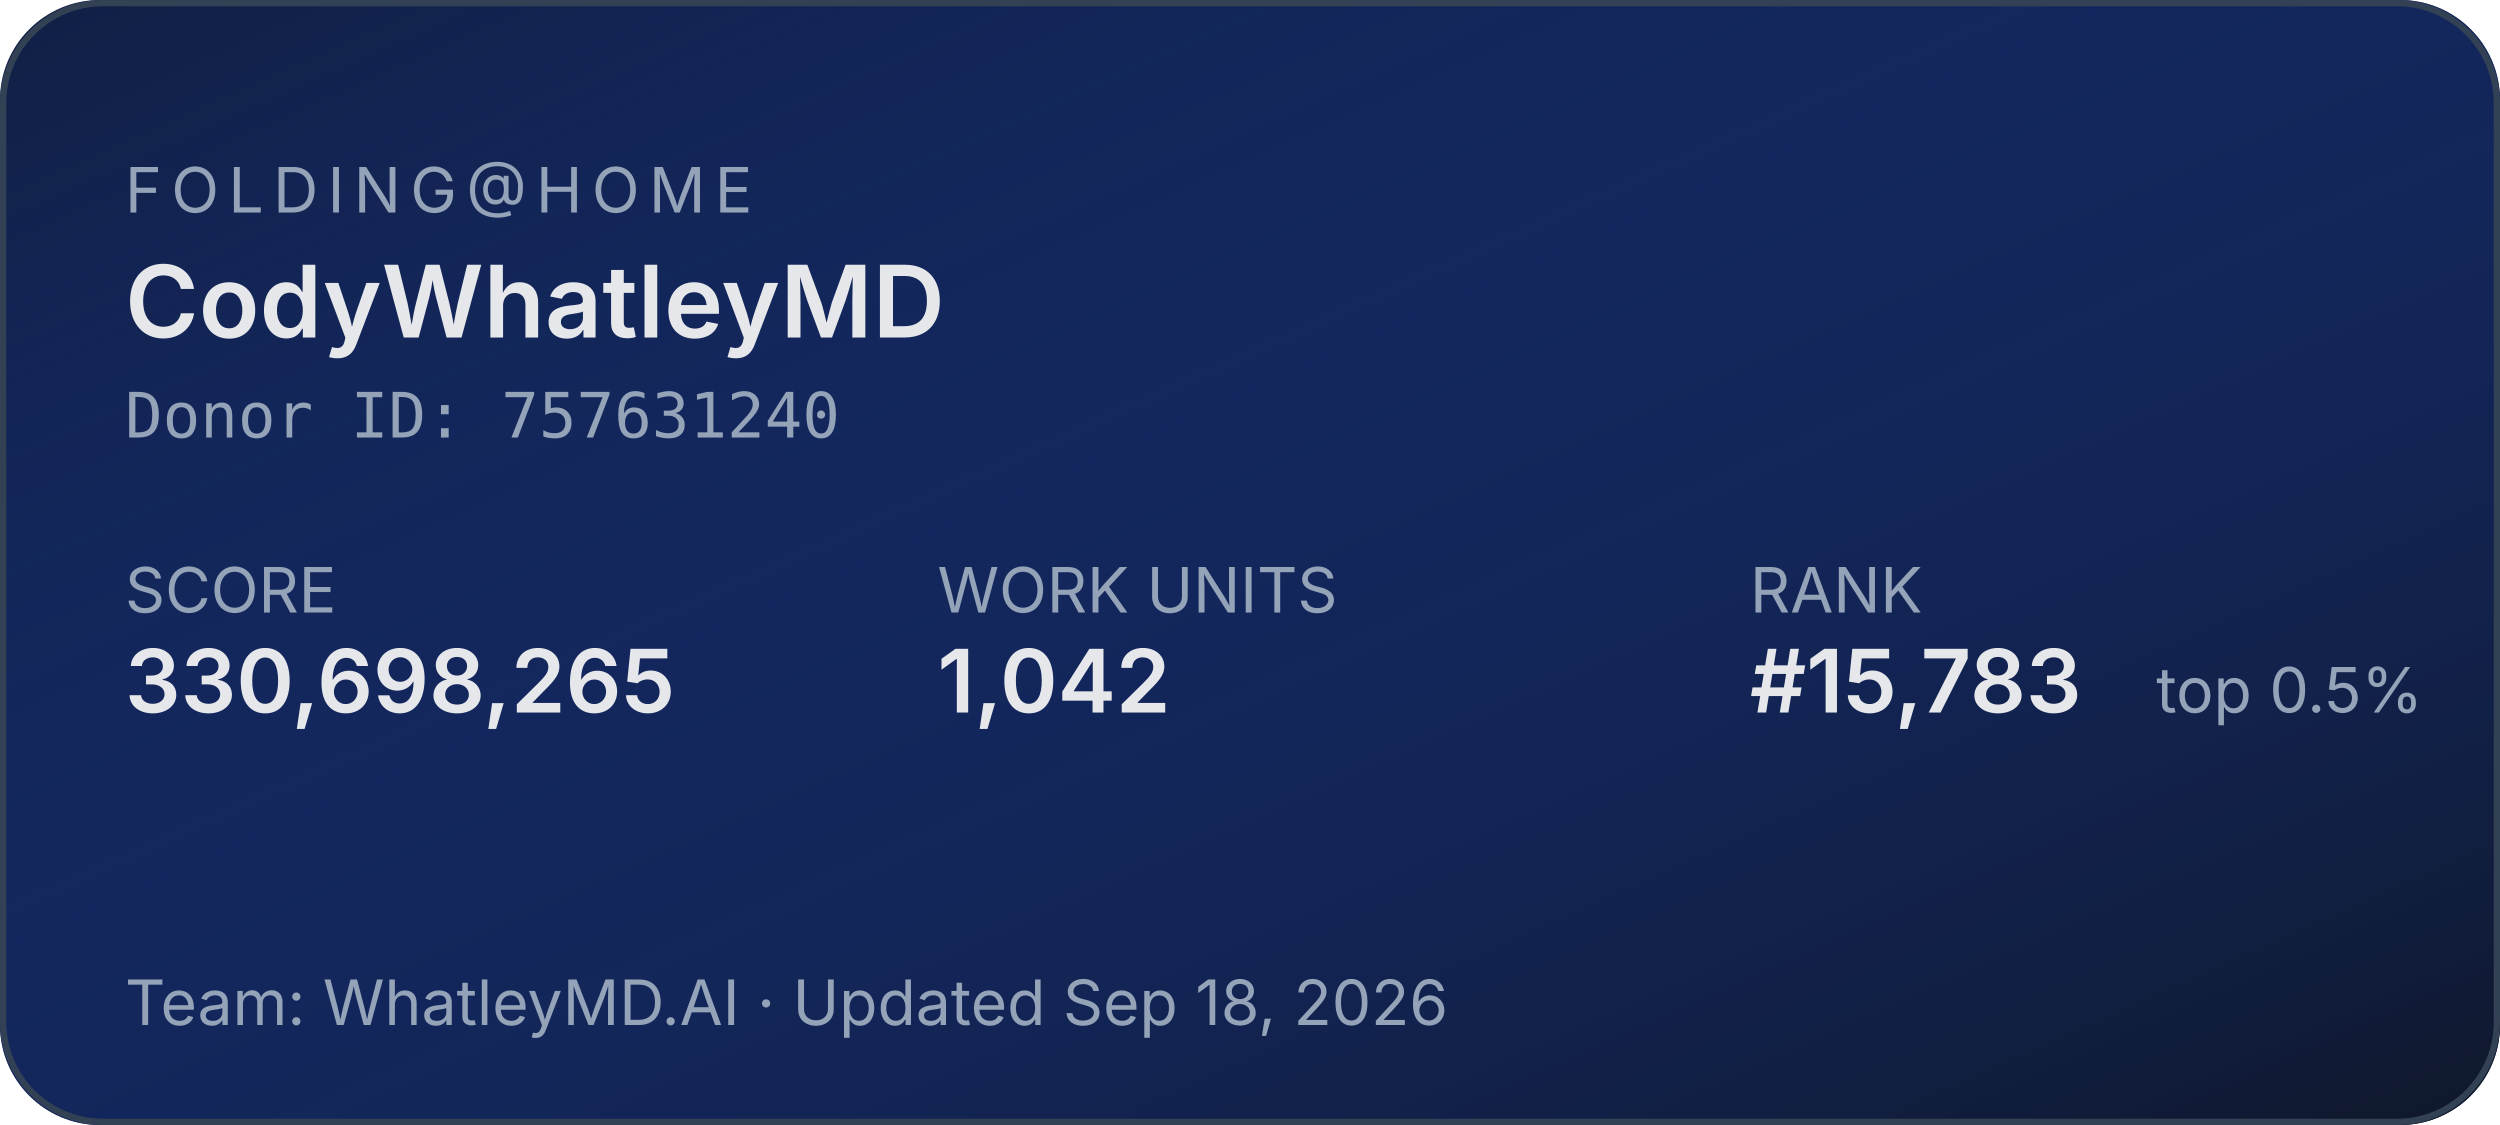
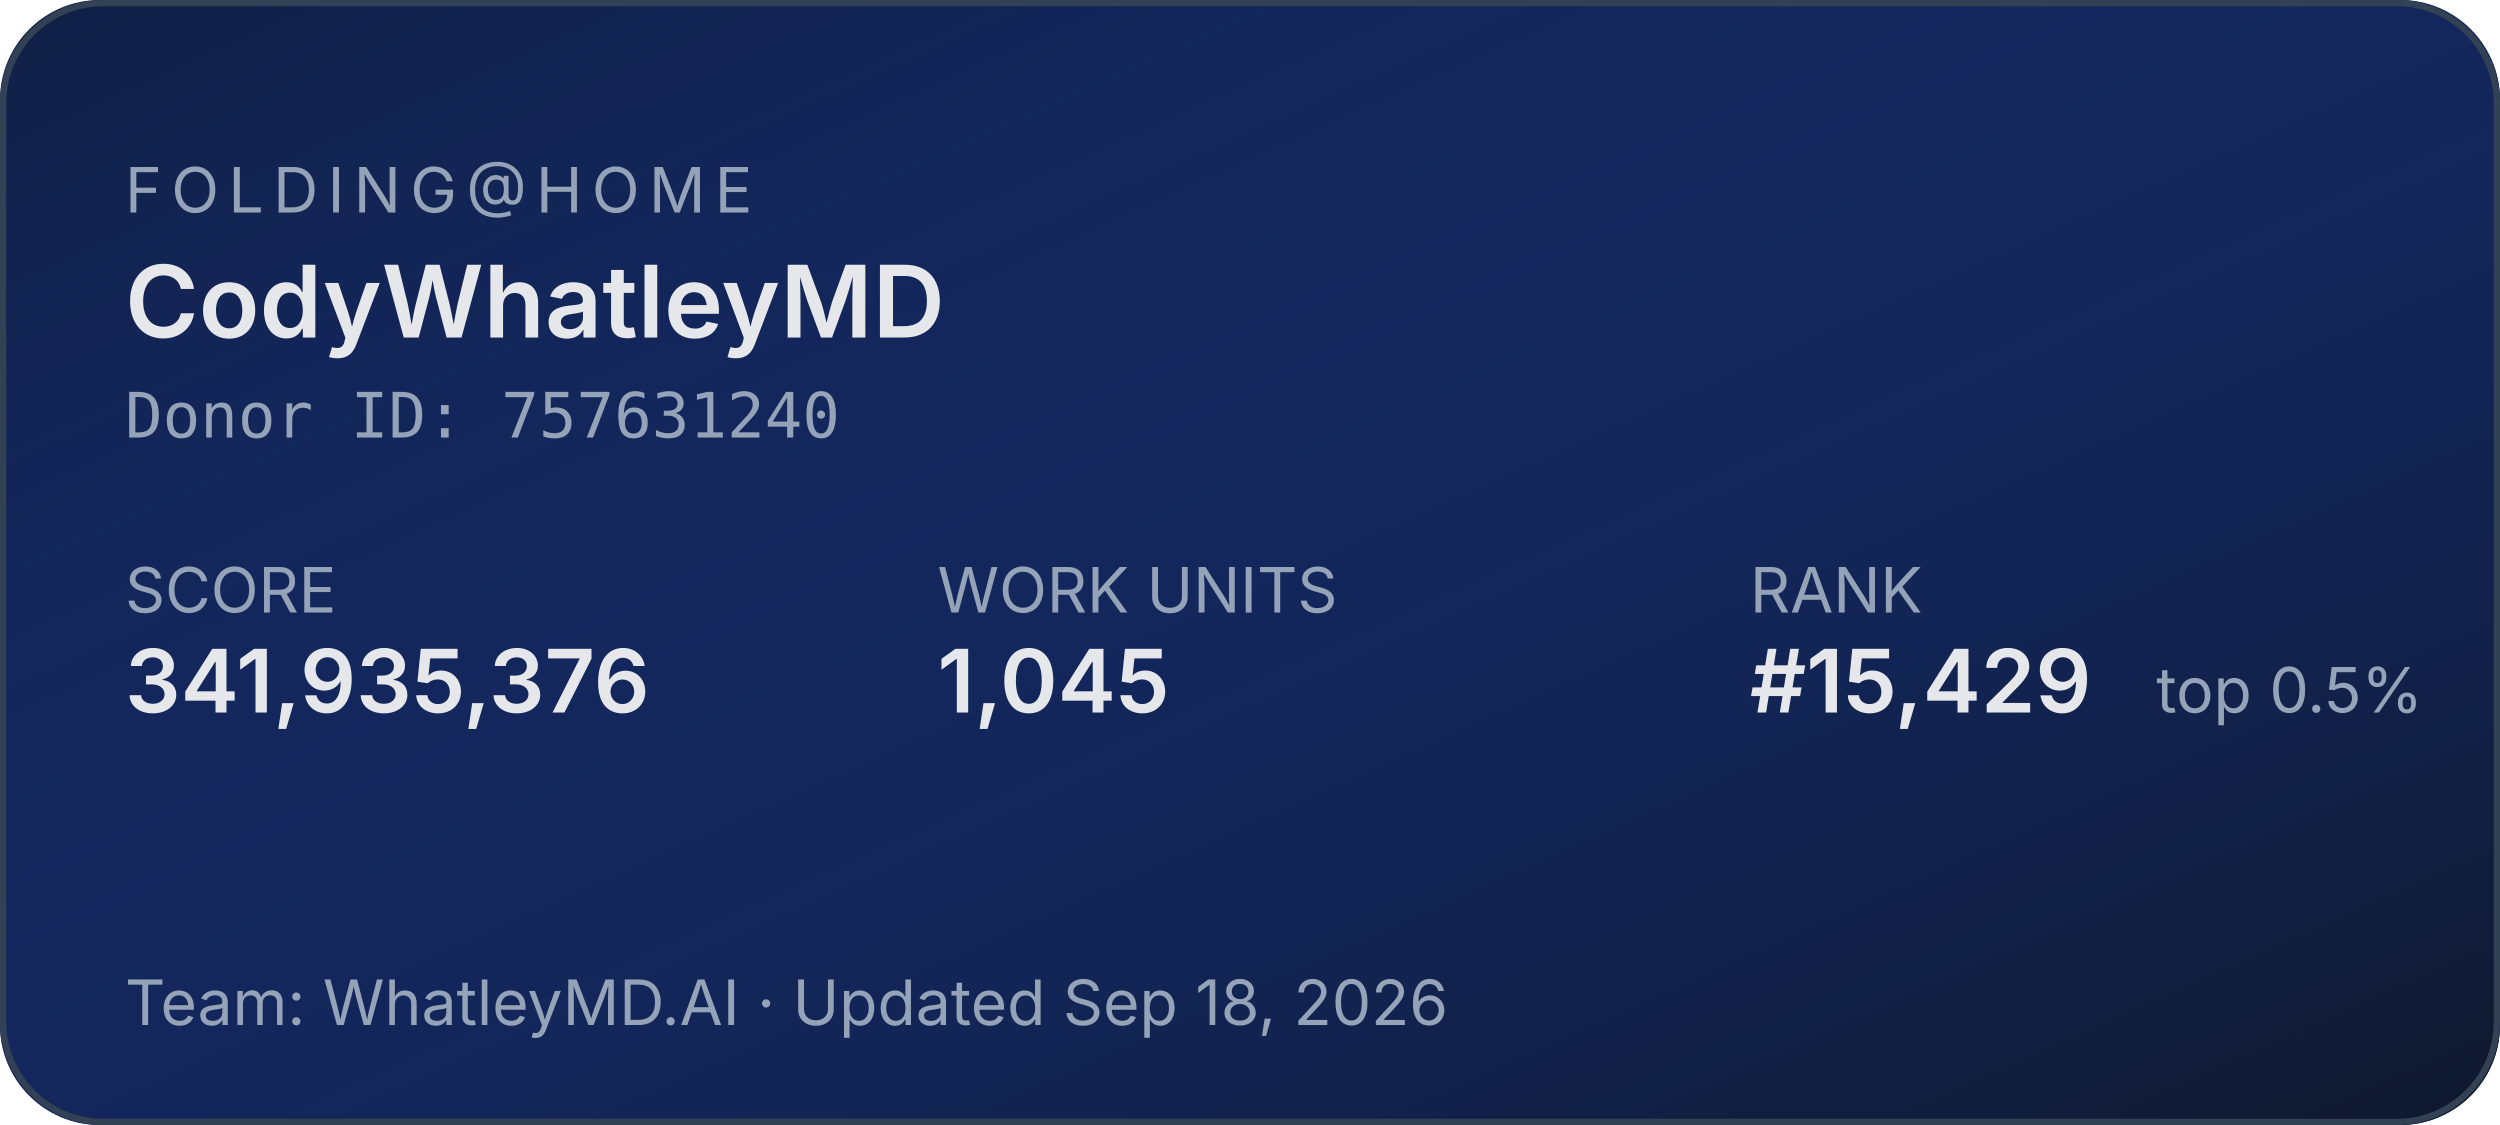
<svg xmlns="http://www.w3.org/2000/svg" width="400" height="180" role="img" aria-label="Folding@home stats for CodyWhatleyMD">
  <defs>
    <linearGradient id="bg" x1="0" y1="0" x2="1" y2="1">
      <stop offset="0%" stop-color="#1d4ed8" stop-opacity="0.15" />
      <stop offset="100%" stop-color="#0f172a" stop-opacity="1" />
    </linearGradient>
  </defs>
  <rect width="400" height="180" rx="16" fill="#0f172a" />
  <rect width="400" height="180" rx="16" fill="url(#bg)" />
  <rect x="0.5" y="0.5" width="399" height="179" rx="16" fill="none" stroke="#334155" stroke-width="1" />
  <g font-family="system-ui,-apple-system,sans-serif">
    <text x="20" y="34" fill="#94a3b8" font-size="10" letter-spacing="1.5" text-transform="uppercase">FOLDING@HOME</text>
    <text x="20" y="54" fill="#e5e7eb" font-size="16" font-weight="600">CodyWhatleyMD</text>
    <text x="20" y="70" fill="#94a3b8" font-size="10" font-family="ui-monospace,monospace">Donor ID: 757631240</text>
    <text x="20" y="98" fill="#94a3b8" font-size="10">SCORE</text>
-     <text x="20" y="114" fill="#e5e7eb" font-size="14" font-weight="600">330,698,265</text>
+     <text x="20" y="114" fill="#e5e7eb" font-size="14" font-weight="600">341,935,376</text>
    <text x="150" y="98" fill="#94a3b8" font-size="10">WORK UNITS</text>
-     <text x="150" y="114" fill="#e5e7eb" font-size="14" font-weight="600">1,042</text>
+     <text x="150" y="114" fill="#e5e7eb" font-size="14" font-weight="600">1,045</text>
    <text x="280" y="98" fill="#94a3b8" font-size="10">RANK</text>
-     <text x="280" y="114" fill="#e5e7eb" font-size="14" font-weight="600">#15,783</text>
+     <text x="280" y="114" fill="#e5e7eb" font-size="14" font-weight="600">#15,429</text>
    <text x="345" y="114" fill="#94a3b8" font-size="10">top 0.5%</text>
    <text x="20" y="164" fill="#94a3b8" font-size="10">Team: WhatleyMD.AI  ·  Updated Sep 18, 2026</text>
  </g>
</svg>
